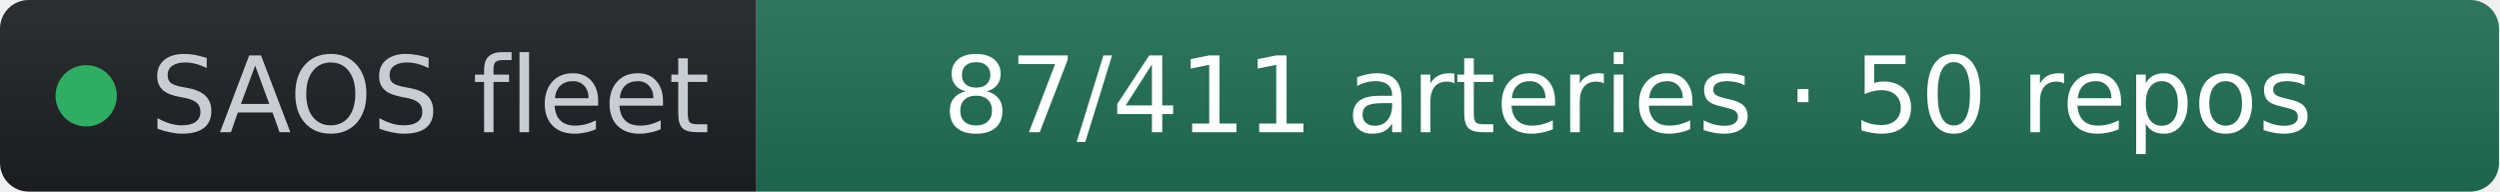
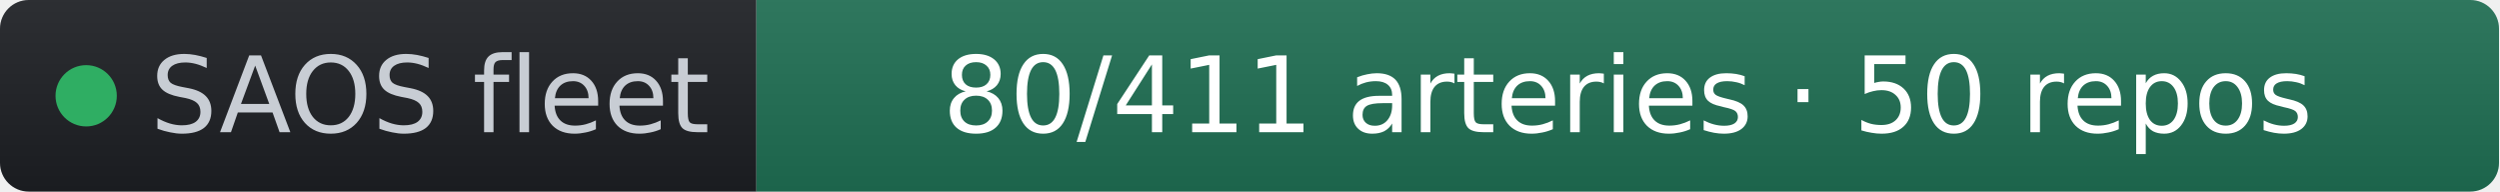
- <svg xmlns="http://www.w3.org/2000/svg" width="261" height="20" role="img" aria-label="SAOS fleet: 87/411 arteries · 50 repos" viewBox="0 0 261 20" font-family="Verdana,Geneva,DejaVu Sans,sans-serif">
+ <svg xmlns="http://www.w3.org/2000/svg" width="261" height="20" role="img" aria-label="SAOS fleet: 80/411 arteries · 50 repos" viewBox="0 0 261 20" font-family="Verdana,Geneva,DejaVu Sans,sans-serif">
  <linearGradient id="s" x2="0" y2="100%">
    <stop offset="0" stop-color="#bbb" stop-opacity=".1" />
    <stop offset="1" stop-opacity=".1" />
  </linearGradient>
  <clipPath id="r">
    <rect width="261" height="20" rx="3" fill="#fff" />
  </clipPath>
  <g clip-path="url(#r)">
    <rect width="79" height="20" fill="#1d1f24" />
    <rect x="79" width="182" height="20" fill="#1f6f54" />
    <rect width="261" height="20" fill="url(#s)" />
  </g>
  <g fill="#fff" text-anchor="middle" font-size="11">
    <circle cx="9" cy="10" r="3.2" fill="#2fae63" />
    <text x="15.7" y="13.8" fill="#c8cdd4" text-anchor="start">SAOS fleet</text>
-     <text x="170" y="13.8" fill="#ffffff">87/411 arteries · 50 repos</text>
+     <text x="170" y="13.8" fill="#ffffff">80/411 arteries · 50 repos</text>
  </g>
</svg>
